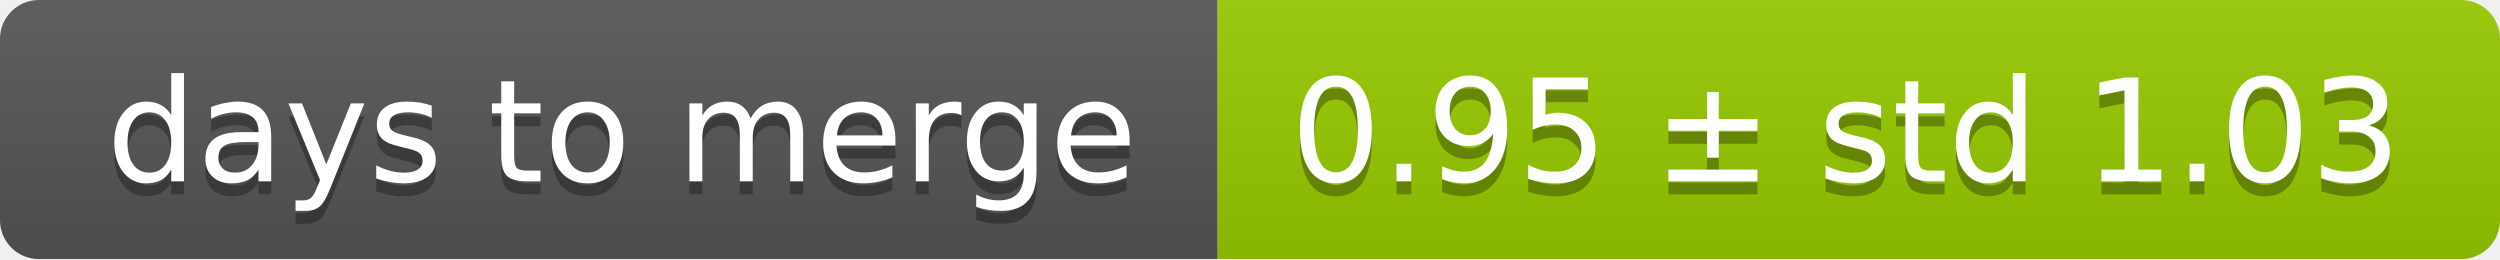
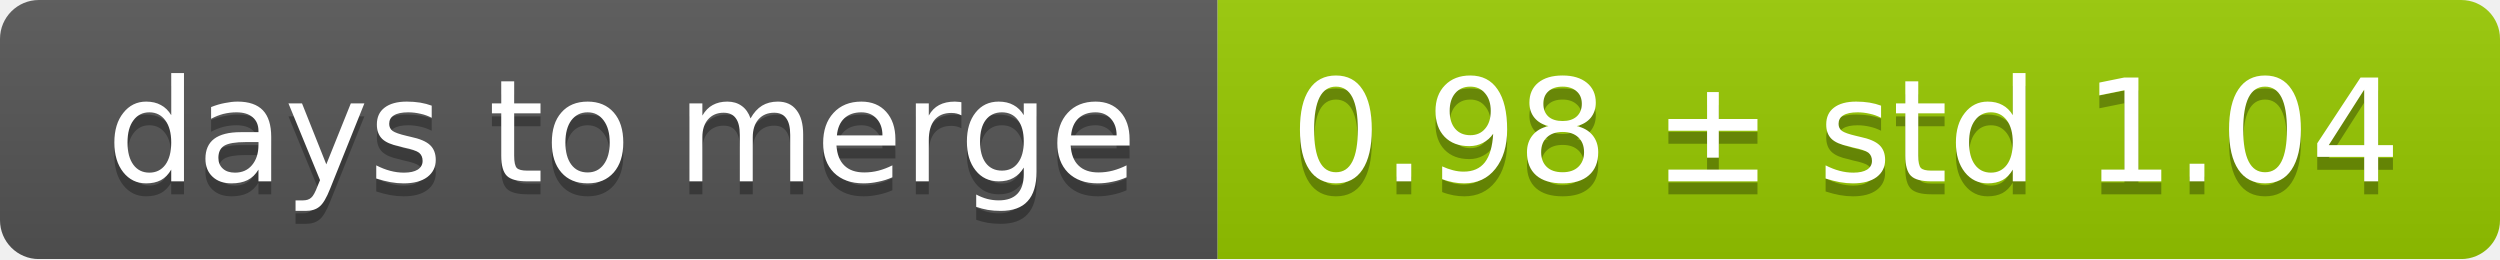
<svg xmlns="http://www.w3.org/2000/svg" width="193" height="20">
  <linearGradient id="smooth" x2="0" y2="100%">
    <stop offset="0" stop-color="#bbb" stop-opacity=".1" />
    <stop offset="1" stop-opacity=".1" />
  </linearGradient>
  <mask id="round">
    <rect width="193" height="20" rx="3" fill="#fff" />
  </mask>
  <g mask="url(#round)">
    <rect width="94" height="20" fill="#555" />
    <rect x="94" width="99" height="20" fill="#97ca00" />
    <rect width="193" height="20" fill="url(#smooth)" />
  </g>
  <g fill="#fff" text-anchor="middle" font-family="DejaVu Sans,Verdana,Geneva,sans-serif" font-size="11">
    <text x="48" y="15" fill="#010101" fill-opacity=".3">days to merge</text>
    <text x="48" y="14">days to merge</text>
-     <text x="142.5" y="15" fill="#010101" fill-opacity=".3">0.95 ± std 1.03</text>
-     <text x="142.5" y="14">0.95 ± std 1.03</text>
+     <text x="142.5" y="15" fill="#010101" fill-opacity=".3">0.98 ± std 1.04</text>
+     <text x="142.5" y="14">0.98 ± std 1.04</text>
  </g>
</svg>
